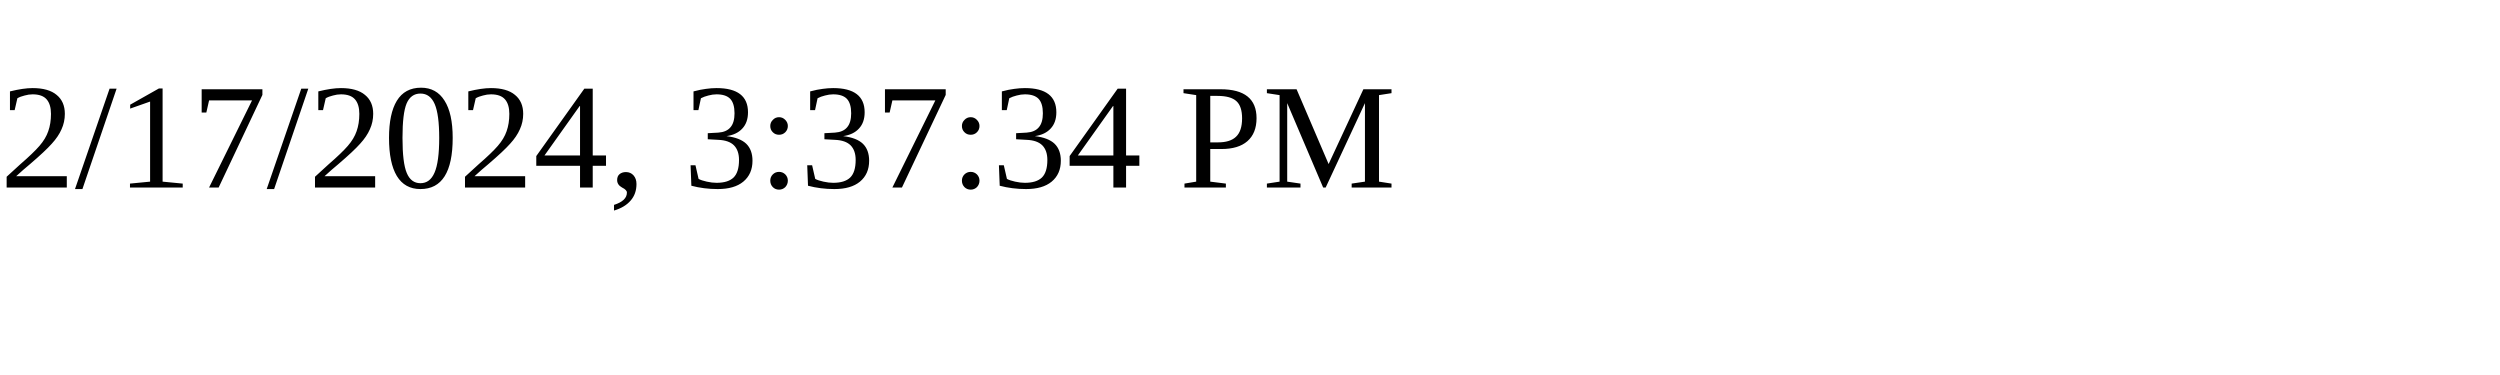
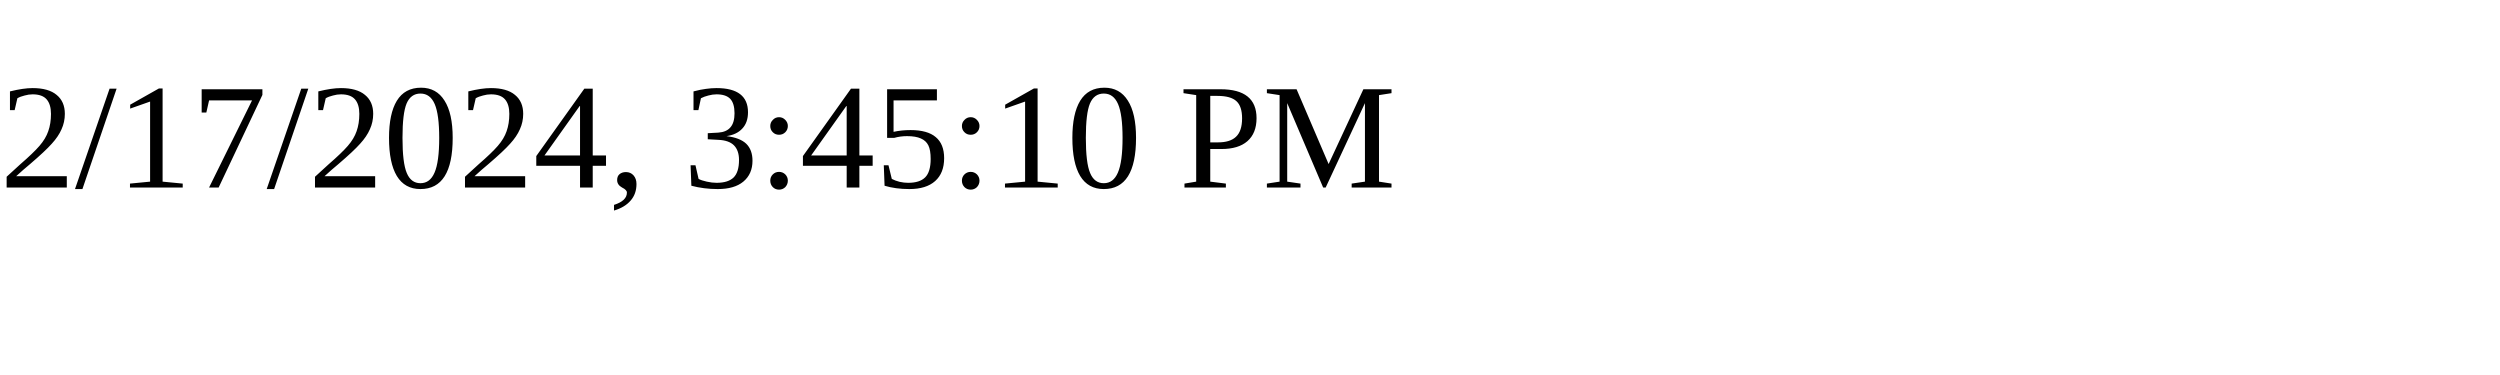
<svg xmlns="http://www.w3.org/2000/svg" height="30" width="200">
-   <text x="0" y="15">2/17/2024, 3:37:34 PM</text>
+   <text x="0" y="15">2/17/2024, 3:45:10 PM</text>
</svg>
